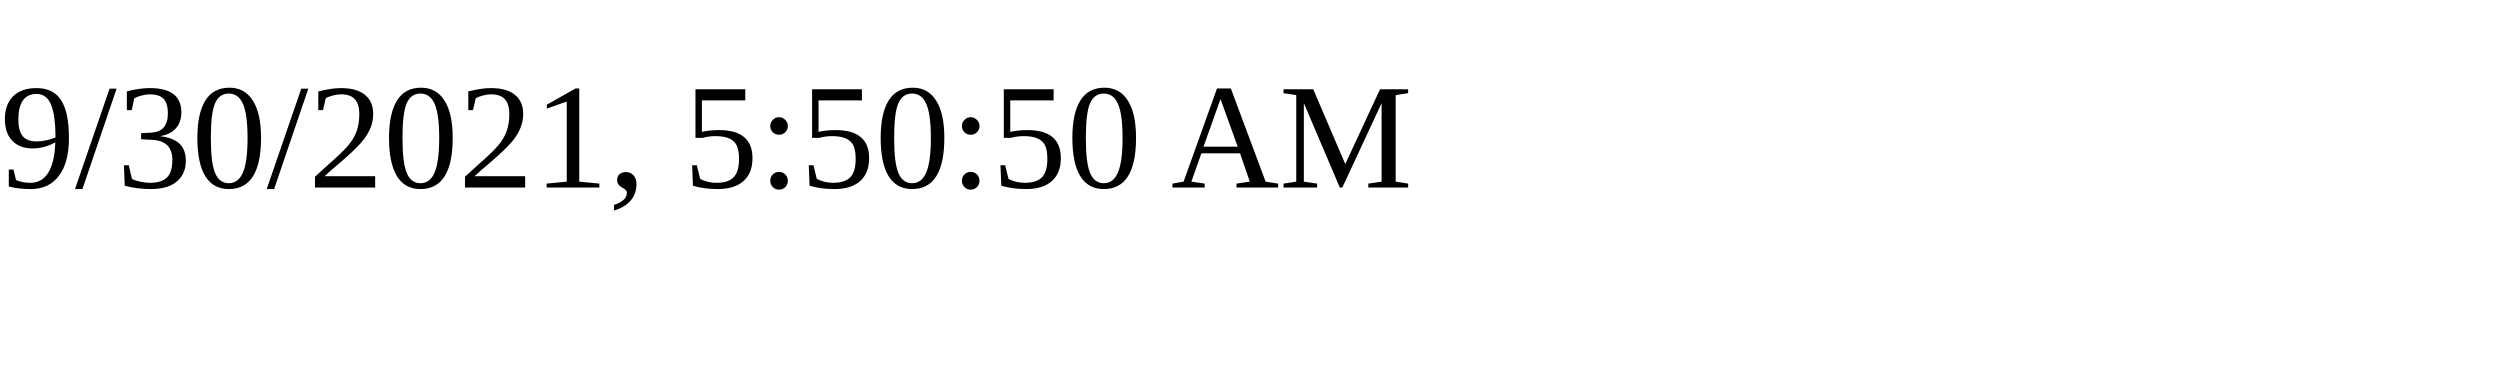
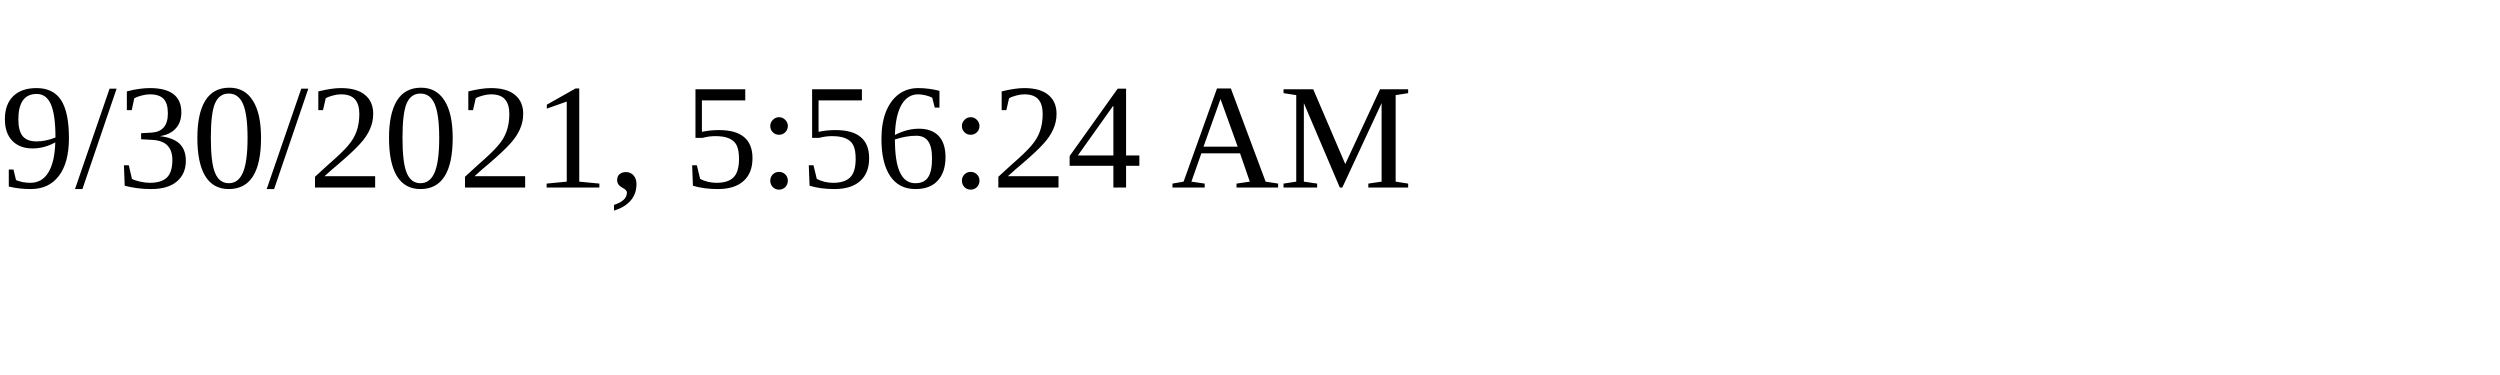
<svg xmlns="http://www.w3.org/2000/svg" height="30" width="200">
-   <text x="0" y="15">9/30/2021, 5:50:50 AM</text>
+   <text x="0" y="15">9/30/2021, 5:56:24 AM</text>
</svg>
